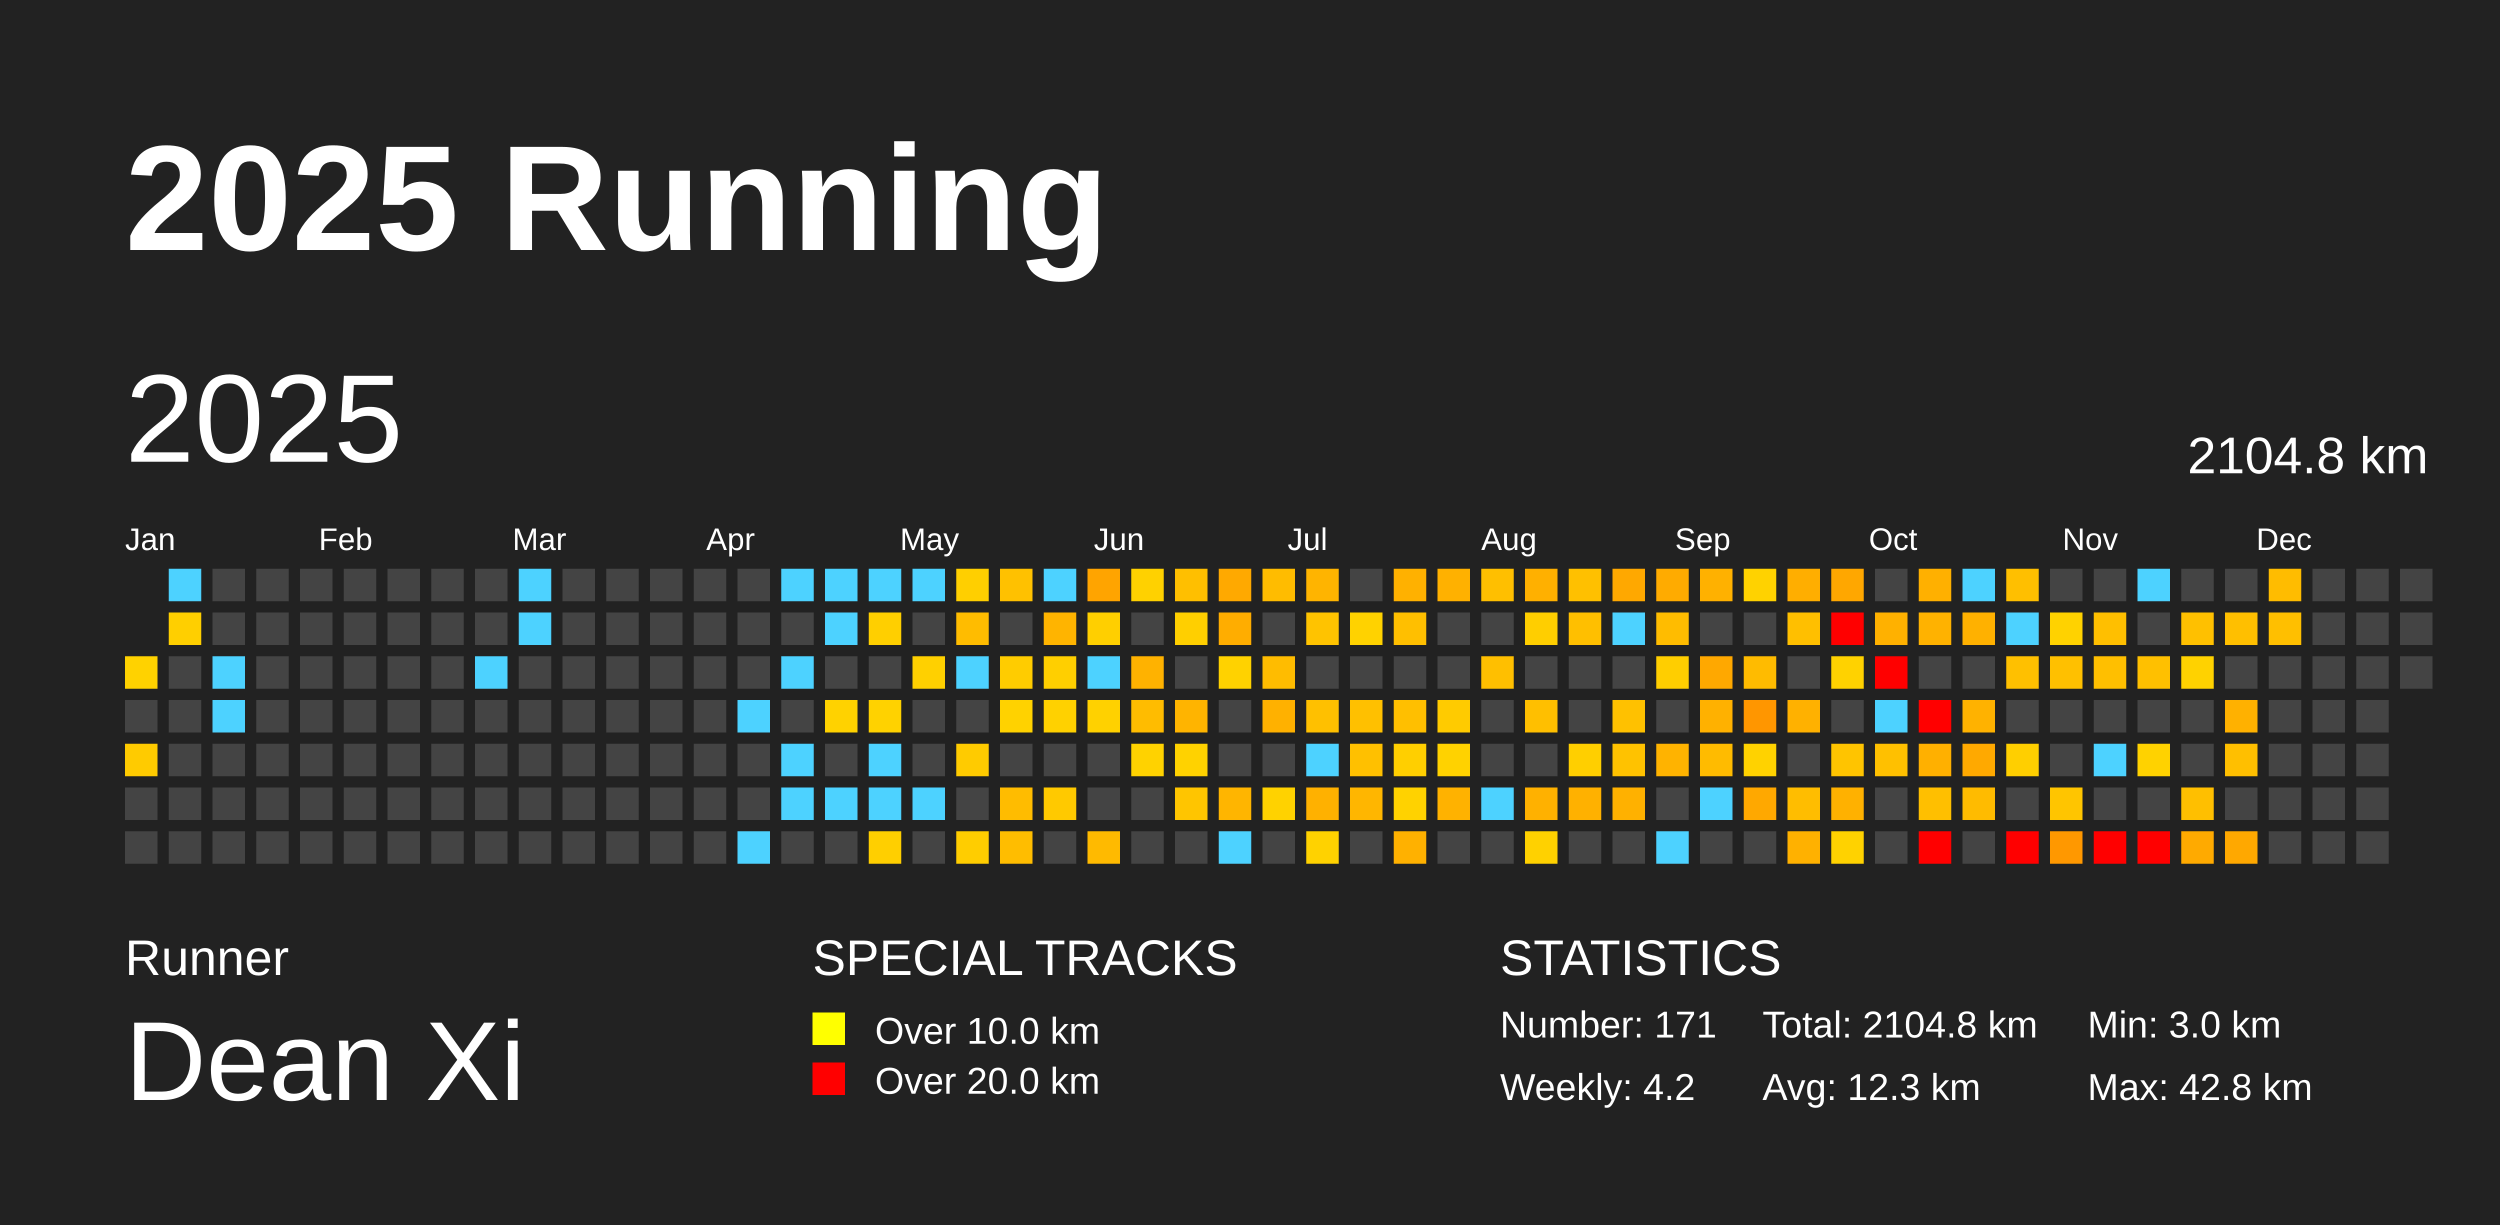
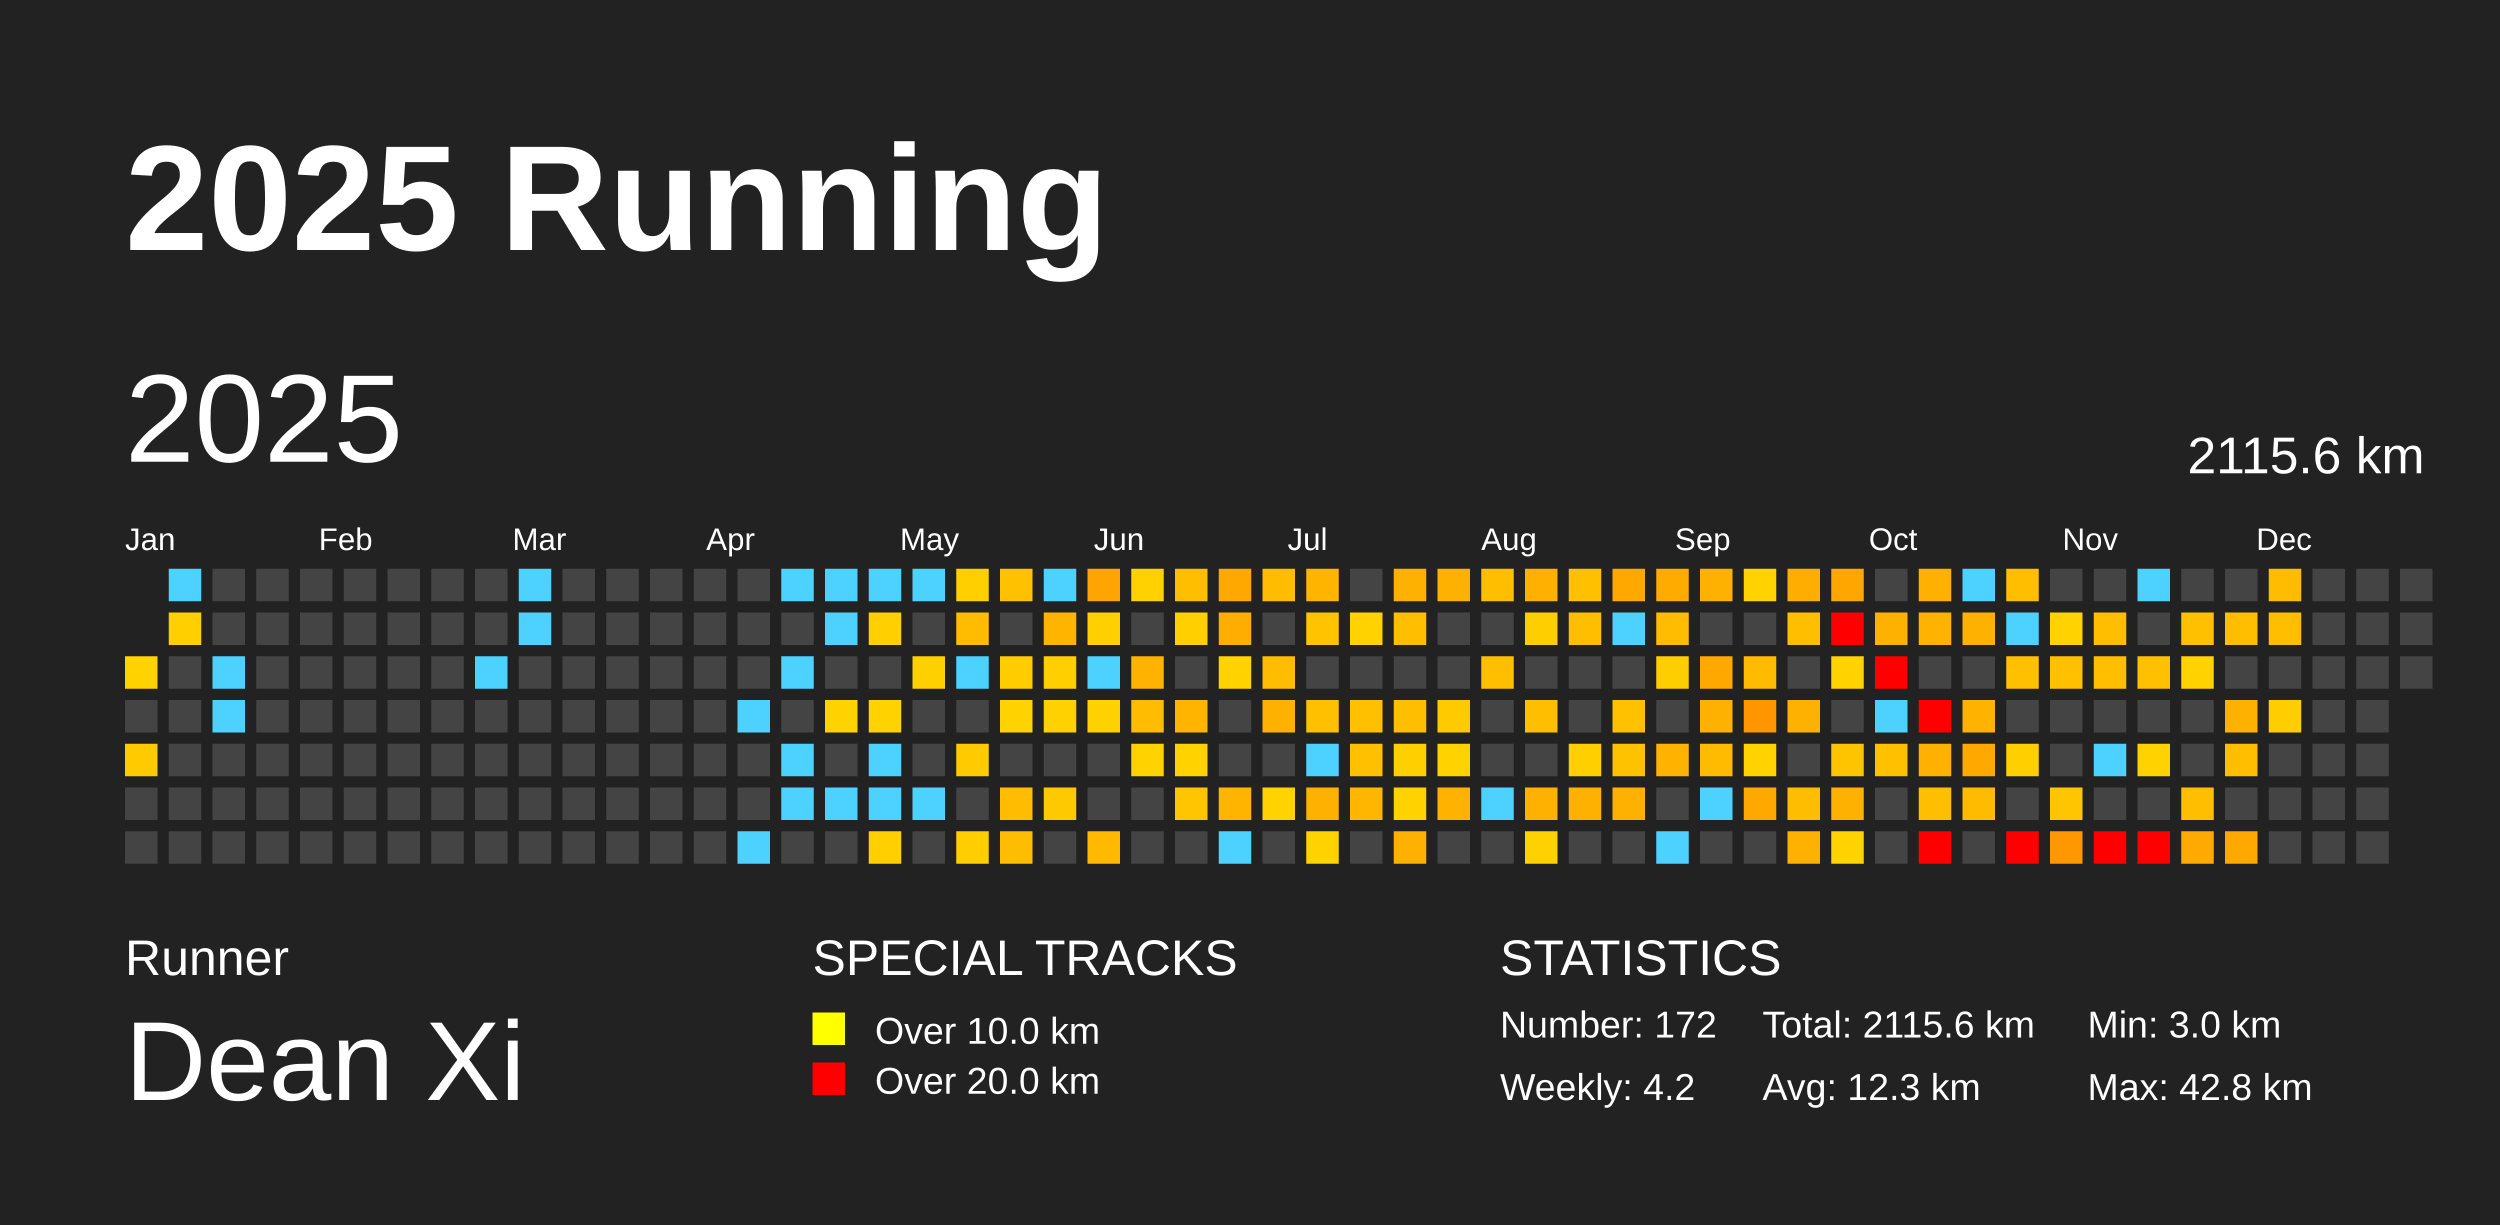
<svg xmlns="http://www.w3.org/2000/svg" baseProfile="full" height="98mm" version="1.1" viewBox="0,0,200,98" width="200mm">
  <defs />
  <rect fill="#222222" height="98" width="200" x="0" y="0" />
  <text fill="#FFFFFF" style="font-size:12px; font-family:Arial; font-weight:bold;" x="10" y="20">2025 Running</text>
  <text fill="#FFFFFF" style="font-size:4px; font-family:Arial" x="10" y="78">Runner</text>
  <text fill="#FFFFFF" style="font-size:9px; font-family:Arial" x="10" y="88">Dean Xi</text>
  <text fill="#FFFFFF" style="font-size:4px; font-family:Arial" x="65" y="78">SPECIAL TRACKS</text>
  <rect fill="yellow" height="2.6" width="2.6" x="65" y="81" />
  <text fill="#FFFFFF" style="font-size:3px; font-family:Arial" x="70" y="83.5">Over 10.0 km</text>
  <rect fill="red" height="2.6" width="2.6" x="65" y="85" />
  <text fill="#FFFFFF" style="font-size:3px; font-family:Arial" x="70" y="87.5">Over 20.0 km</text>
  <text fill="#FFFFFF" style="font-size:4px; font-family:Arial" x="120" y="78">STATISTICS</text>
-   <text fill="#FFFFFF" style="font-size:3px; font-family:Arial" x="120" y="83">Number: 171</text>
+   <text fill="#FFFFFF" style="font-size:3px; font-family:Arial" x="120" y="83">Number: 172</text>
  <text fill="#FFFFFF" style="font-size:3px; font-family:Arial" x="120" y="88">Weekly: 4.2</text>
-   <text fill="#FFFFFF" style="font-size:3px; font-family:Arial" x="141" y="83">Total: 2104.8 km</text>
+   <text fill="#FFFFFF" style="font-size:3px; font-family:Arial" x="141" y="83">Total: 2115.6 km</text>
  <text fill="#FFFFFF" style="font-size:3px; font-family:Arial" x="141" y="88">Avg: 12.3 km</text>
  <text fill="#FFFFFF" style="font-size:3px; font-family:Arial" x="167" y="83">Min: 3.0 km</text>
  <text fill="#FFFFFF" style="font-size:3px; font-family:Arial" x="167" y="88">Max: 42.8 km</text>
  <text dominant-baseline="hanging" fill="#FFFFFF" style="font-size:10.0px; font-family:Arial;" x="10" y="30">2025</text>
-   <text dominant-baseline="hanging" fill="#FFFFFF" style="font-size:4.125px; font-family:Arial;" x="175" y="35">2104.8 km</text>
+   <text dominant-baseline="hanging" fill="#FFFFFF" style="font-size:4.125px; font-family:Arial;" x="175" y="35">2115.6 km</text>
  <text fill="#FFFFFF" style="font-size:2.5px; font-family:Arial" x="10.0" y="44">Jan</text>
  <text fill="#FFFFFF" style="font-size:2.5px; font-family:Arial" x="25.5" y="44">Feb</text>
  <text fill="#FFFFFF" style="font-size:2.5px; font-family:Arial" x="41.0" y="44">Mar</text>
  <text fill="#FFFFFF" style="font-size:2.5px; font-family:Arial" x="56.5" y="44">Apr</text>
  <text fill="#FFFFFF" style="font-size:2.5px; font-family:Arial" x="72.0" y="44">May</text>
  <text fill="#FFFFFF" style="font-size:2.5px; font-family:Arial" x="87.5" y="44">Jun</text>
  <text fill="#FFFFFF" style="font-size:2.5px; font-family:Arial" x="103.0" y="44">Jul</text>
  <text fill="#FFFFFF" style="font-size:2.5px; font-family:Arial" x="118.5" y="44">Aug</text>
  <text fill="#FFFFFF" style="font-size:2.5px; font-family:Arial" x="134.0" y="44">Sep</text>
  <text fill="#FFFFFF" style="font-size:2.5px; font-family:Arial" x="149.5" y="44">Oct</text>
  <text fill="#FFFFFF" style="font-size:2.5px; font-family:Arial" x="165.0" y="44">Nov</text>
  <text fill="#FFFFFF" style="font-size:2.5px; font-family:Arial" x="180.5" y="44">Dec</text>
  <rect fill="#ffd200" height="2.6" width="2.6" x="10.0" y="52.5" />
  <rect fill="#444444" height="2.6" width="2.6" x="10.0" y="56.0" />
  <rect fill="#ffcb00" height="2.6" width="2.6" x="10.0" y="59.5" />
  <rect fill="#444444" height="2.6" width="2.6" x="10.0" y="63.0" />
  <rect fill="#444444" height="2.6" width="2.6" x="10.0" y="66.5" />
  <rect fill="#4dd2ff" height="2.6" width="2.6" x="13.5" y="45.5" />
  <rect fill="#ffcf00" height="2.6" width="2.6" x="13.5" y="49.0" />
  <rect fill="#444444" height="2.6" width="2.6" x="13.5" y="52.5" />
  <rect fill="#444444" height="2.6" width="2.6" x="13.5" y="56.0" />
  <rect fill="#444444" height="2.6" width="2.6" x="13.5" y="59.5" />
  <rect fill="#444444" height="2.6" width="2.6" x="13.5" y="63.0" />
  <rect fill="#444444" height="2.6" width="2.6" x="13.5" y="66.5" />
  <rect fill="#444444" height="2.6" width="2.6" x="17.0" y="45.5" />
  <rect fill="#444444" height="2.6" width="2.6" x="17.0" y="49.0" />
  <rect fill="#4dd2ff" height="2.6" width="2.6" x="17.0" y="52.5" />
  <rect fill="#4dd2ff" height="2.6" width="2.6" x="17.0" y="56.0" />
  <rect fill="#444444" height="2.6" width="2.6" x="17.0" y="59.5" />
  <rect fill="#444444" height="2.6" width="2.6" x="17.0" y="63.0" />
  <rect fill="#444444" height="2.6" width="2.6" x="17.0" y="66.5" />
  <rect fill="#444444" height="2.6" width="2.6" x="20.5" y="45.5" />
  <rect fill="#444444" height="2.6" width="2.6" x="20.5" y="49.0" />
  <rect fill="#444444" height="2.6" width="2.6" x="20.5" y="52.5" />
  <rect fill="#444444" height="2.6" width="2.6" x="20.5" y="56.0" />
  <rect fill="#444444" height="2.6" width="2.6" x="20.5" y="59.5" />
  <rect fill="#444444" height="2.6" width="2.6" x="20.5" y="63.0" />
  <rect fill="#444444" height="2.6" width="2.6" x="20.5" y="66.5" />
  <rect fill="#444444" height="2.6" width="2.6" x="24.0" y="45.5" />
  <rect fill="#444444" height="2.6" width="2.6" x="24.0" y="49.0" />
  <rect fill="#444444" height="2.6" width="2.6" x="24.0" y="52.5" />
  <rect fill="#444444" height="2.6" width="2.6" x="24.0" y="56.0" />
  <rect fill="#444444" height="2.6" width="2.6" x="24.0" y="59.5" />
  <rect fill="#444444" height="2.6" width="2.6" x="24.0" y="63.0" />
  <rect fill="#444444" height="2.6" width="2.6" x="24.0" y="66.5" />
  <rect fill="#444444" height="2.6" width="2.6" x="27.5" y="45.5" />
  <rect fill="#444444" height="2.6" width="2.6" x="27.5" y="49.0" />
  <rect fill="#444444" height="2.6" width="2.6" x="27.5" y="52.5" />
  <rect fill="#444444" height="2.6" width="2.6" x="27.5" y="56.0" />
  <rect fill="#444444" height="2.6" width="2.6" x="27.5" y="59.5" />
  <rect fill="#444444" height="2.6" width="2.6" x="27.5" y="63.0" />
  <rect fill="#444444" height="2.6" width="2.6" x="27.5" y="66.5" />
  <rect fill="#444444" height="2.6" width="2.6" x="31.0" y="45.5" />
  <rect fill="#444444" height="2.6" width="2.6" x="31.0" y="49.0" />
  <rect fill="#444444" height="2.6" width="2.6" x="31.0" y="52.5" />
  <rect fill="#444444" height="2.6" width="2.6" x="31.0" y="56.0" />
  <rect fill="#444444" height="2.6" width="2.6" x="31.0" y="59.5" />
  <rect fill="#444444" height="2.6" width="2.6" x="31.0" y="63.0" />
  <rect fill="#444444" height="2.6" width="2.6" x="31.0" y="66.5" />
  <rect fill="#444444" height="2.6" width="2.6" x="34.5" y="45.5" />
  <rect fill="#444444" height="2.6" width="2.6" x="34.5" y="49.0" />
  <rect fill="#444444" height="2.6" width="2.6" x="34.5" y="52.5" />
  <rect fill="#444444" height="2.6" width="2.6" x="34.5" y="56.0" />
  <rect fill="#444444" height="2.6" width="2.6" x="34.5" y="59.5" />
  <rect fill="#444444" height="2.6" width="2.6" x="34.5" y="63.0" />
  <rect fill="#444444" height="2.6" width="2.6" x="34.5" y="66.5" />
  <rect fill="#444444" height="2.6" width="2.6" x="38.0" y="45.5" />
  <rect fill="#444444" height="2.6" width="2.6" x="38.0" y="49.0" />
  <rect fill="#4dd2ff" height="2.6" width="2.6" x="38.0" y="52.5" />
  <rect fill="#444444" height="2.6" width="2.6" x="38.0" y="56.0" />
  <rect fill="#444444" height="2.6" width="2.6" x="38.0" y="59.5" />
  <rect fill="#444444" height="2.6" width="2.6" x="38.0" y="63.0" />
  <rect fill="#444444" height="2.6" width="2.6" x="38.0" y="66.5" />
  <rect fill="#4dd2ff" height="2.6" width="2.6" x="41.5" y="45.5" />
  <rect fill="#4dd2ff" height="2.6" width="2.6" x="41.5" y="49.0" />
  <rect fill="#444444" height="2.6" width="2.6" x="41.5" y="52.5" />
  <rect fill="#444444" height="2.6" width="2.6" x="41.5" y="56.0" />
  <rect fill="#444444" height="2.6" width="2.6" x="41.5" y="59.5" />
  <rect fill="#444444" height="2.6" width="2.6" x="41.5" y="63.0" />
  <rect fill="#444444" height="2.6" width="2.6" x="41.5" y="66.5" />
  <rect fill="#444444" height="2.6" width="2.6" x="45.0" y="45.5" />
  <rect fill="#444444" height="2.6" width="2.6" x="45.0" y="49.0" />
  <rect fill="#444444" height="2.6" width="2.6" x="45.0" y="52.5" />
  <rect fill="#444444" height="2.6" width="2.6" x="45.0" y="56.0" />
  <rect fill="#444444" height="2.6" width="2.6" x="45.0" y="59.5" />
  <rect fill="#444444" height="2.6" width="2.6" x="45.0" y="63.0" />
  <rect fill="#444444" height="2.6" width="2.6" x="45.0" y="66.5" />
  <rect fill="#444444" height="2.6" width="2.6" x="48.5" y="45.5" />
  <rect fill="#444444" height="2.6" width="2.6" x="48.5" y="49.0" />
  <rect fill="#444444" height="2.6" width="2.6" x="48.5" y="52.5" />
  <rect fill="#444444" height="2.6" width="2.6" x="48.5" y="56.0" />
  <rect fill="#444444" height="2.6" width="2.6" x="48.5" y="59.5" />
  <rect fill="#444444" height="2.6" width="2.6" x="48.5" y="63.0" />
  <rect fill="#444444" height="2.6" width="2.6" x="48.5" y="66.5" />
  <rect fill="#444444" height="2.6" width="2.6" x="52.0" y="45.5" />
  <rect fill="#444444" height="2.6" width="2.6" x="52.0" y="49.0" />
  <rect fill="#444444" height="2.6" width="2.6" x="52.0" y="52.5" />
  <rect fill="#444444" height="2.6" width="2.6" x="52.0" y="56.0" />
  <rect fill="#444444" height="2.6" width="2.6" x="52.0" y="59.5" />
  <rect fill="#444444" height="2.6" width="2.6" x="52.0" y="63.0" />
  <rect fill="#444444" height="2.6" width="2.6" x="52.0" y="66.5" />
  <rect fill="#444444" height="2.6" width="2.6" x="55.5" y="45.5" />
  <rect fill="#444444" height="2.6" width="2.6" x="55.5" y="49.0" />
  <rect fill="#444444" height="2.6" width="2.6" x="55.5" y="52.5" />
  <rect fill="#444444" height="2.6" width="2.6" x="55.5" y="56.0" />
  <rect fill="#444444" height="2.6" width="2.6" x="55.5" y="59.5" />
  <rect fill="#444444" height="2.6" width="2.6" x="55.5" y="63.0" />
  <rect fill="#444444" height="2.6" width="2.6" x="55.5" y="66.5" />
  <rect fill="#444444" height="2.6" width="2.6" x="59.0" y="45.5" />
  <rect fill="#444444" height="2.6" width="2.6" x="59.0" y="49.0" />
  <rect fill="#444444" height="2.6" width="2.6" x="59.0" y="52.5" />
  <rect fill="#4dd2ff" height="2.6" width="2.6" x="59.0" y="56.0" />
  <rect fill="#444444" height="2.6" width="2.6" x="59.0" y="59.5" />
  <rect fill="#444444" height="2.6" width="2.6" x="59.0" y="63.0" />
  <rect fill="#4dd2ff" height="2.6" width="2.6" x="59.0" y="66.5" />
  <rect fill="#4dd2ff" height="2.6" width="2.6" x="62.5" y="45.5" />
  <rect fill="#444444" height="2.6" width="2.6" x="62.5" y="49.0" />
  <rect fill="#4dd2ff" height="2.6" width="2.6" x="62.5" y="52.5" />
  <rect fill="#444444" height="2.6" width="2.6" x="62.5" y="56.0" />
  <rect fill="#4dd2ff" height="2.6" width="2.6" x="62.5" y="59.5" />
  <rect fill="#4dd2ff" height="2.6" width="2.6" x="62.5" y="63.0" />
  <rect fill="#444444" height="2.6" width="2.6" x="62.5" y="66.5" />
  <rect fill="#4dd2ff" height="2.6" width="2.6" x="66.0" y="45.5" />
  <rect fill="#4dd2ff" height="2.6" width="2.6" x="66.0" y="49.0" />
  <rect fill="#444444" height="2.6" width="2.6" x="66.0" y="52.5" />
  <rect fill="#ffd200" height="2.6" width="2.6" x="66.0" y="56.0" />
  <rect fill="#444444" height="2.6" width="2.6" x="66.0" y="59.5" />
  <rect fill="#4dd2ff" height="2.6" width="2.6" x="66.0" y="63.0" />
  <rect fill="#444444" height="2.6" width="2.6" x="66.0" y="66.5" />
  <rect fill="#4dd2ff" height="2.6" width="2.6" x="69.5" y="45.5" />
  <rect fill="#ffcf00" height="2.6" width="2.6" x="69.5" y="49.0" />
  <rect fill="#444444" height="2.6" width="2.6" x="69.5" y="52.5" />
  <rect fill="#ffd200" height="2.6" width="2.6" x="69.5" y="56.0" />
  <rect fill="#4dd2ff" height="2.6" width="2.6" x="69.5" y="59.5" />
  <rect fill="#4dd2ff" height="2.6" width="2.6" x="69.5" y="63.0" />
  <rect fill="#ffcf00" height="2.6" width="2.6" x="69.5" y="66.5" />
  <rect fill="#4dd2ff" height="2.6" width="2.6" x="73.0" y="45.5" />
  <rect fill="#444444" height="2.6" width="2.6" x="73.0" y="49.0" />
  <rect fill="#ffd000" height="2.6" width="2.6" x="73.0" y="52.5" />
  <rect fill="#444444" height="2.6" width="2.6" x="73.0" y="56.0" />
  <rect fill="#444444" height="2.6" width="2.6" x="73.0" y="59.5" />
  <rect fill="#4dd2ff" height="2.6" width="2.6" x="73.0" y="63.0" />
  <rect fill="#444444" height="2.6" width="2.6" x="73.0" y="66.5" />
  <rect fill="#ffcf00" height="2.6" width="2.6" x="76.5" y="45.5" />
  <rect fill="#ffbc00" height="2.6" width="2.6" x="76.5" y="49.0" />
  <rect fill="#4dd2ff" height="2.6" width="2.6" x="76.5" y="52.5" />
  <rect fill="#444444" height="2.6" width="2.6" x="76.5" y="56.0" />
  <rect fill="#ffcb00" height="2.6" width="2.6" x="76.5" y="59.5" />
  <rect fill="#444444" height="2.6" width="2.6" x="76.5" y="63.0" />
  <rect fill="#ffcd00" height="2.6" width="2.6" x="76.5" y="66.5" />
  <rect fill="#ffc100" height="2.6" width="2.6" x="80.0" y="45.5" />
  <rect fill="#444444" height="2.6" width="2.6" x="80.0" y="49.0" />
  <rect fill="#ffcc00" height="2.6" width="2.6" x="80.0" y="52.5" />
  <rect fill="#ffd200" height="2.6" width="2.6" x="80.0" y="56.0" />
  <rect fill="#444444" height="2.6" width="2.6" x="80.0" y="59.5" />
  <rect fill="#ffbc00" height="2.6" width="2.6" x="80.0" y="63.0" />
  <rect fill="#ffbd00" height="2.6" width="2.6" x="80.0" y="66.5" />
  <rect fill="#4dd2ff" height="2.6" width="2.6" x="83.5" y="45.5" />
  <rect fill="#ffb400" height="2.6" width="2.6" x="83.5" y="49.0" />
  <rect fill="#ffcf00" height="2.6" width="2.6" x="83.5" y="52.5" />
  <rect fill="#ffd100" height="2.6" width="2.6" x="83.5" y="56.0" />
  <rect fill="#444444" height="2.6" width="2.6" x="83.5" y="59.5" />
  <rect fill="#ffc900" height="2.6" width="2.6" x="83.5" y="63.0" />
  <rect fill="#444444" height="2.6" width="2.6" x="83.5" y="66.5" />
  <rect fill="#ffa400" height="2.6" width="2.6" x="87.0" y="45.5" />
  <rect fill="#ffcf00" height="2.6" width="2.6" x="87.0" y="49.0" />
  <rect fill="#4dd2ff" height="2.6" width="2.6" x="87.0" y="52.5" />
  <rect fill="#ffd100" height="2.6" width="2.6" x="87.0" y="56.0" />
  <rect fill="#444444" height="2.6" width="2.6" x="87.0" y="59.5" />
  <rect fill="#444444" height="2.6" width="2.6" x="87.0" y="63.0" />
  <rect fill="#ffba00" height="2.6" width="2.6" x="87.0" y="66.5" />
  <rect fill="#ffd100" height="2.6" width="2.6" x="90.5" y="45.5" />
  <rect fill="#444444" height="2.6" width="2.6" x="90.5" y="49.0" />
  <rect fill="#ffb200" height="2.6" width="2.6" x="90.5" y="52.5" />
  <rect fill="#ffbc00" height="2.6" width="2.6" x="90.5" y="56.0" />
  <rect fill="#ffd200" height="2.6" width="2.6" x="90.5" y="59.5" />
  <rect fill="#444444" height="2.6" width="2.6" x="90.5" y="63.0" />
  <rect fill="#444444" height="2.6" width="2.6" x="90.5" y="66.5" />
  <rect fill="#ffbf00" height="2.6" width="2.6" x="94.0" y="45.5" />
  <rect fill="#ffcf00" height="2.6" width="2.6" x="94.0" y="49.0" />
  <rect fill="#444444" height="2.6" width="2.6" x="94.0" y="52.5" />
  <rect fill="#ffb400" height="2.6" width="2.6" x="94.0" y="56.0" />
  <rect fill="#ffd200" height="2.6" width="2.6" x="94.0" y="59.5" />
  <rect fill="#ffc500" height="2.6" width="2.6" x="94.0" y="63.0" />
  <rect fill="#444444" height="2.6" width="2.6" x="94.0" y="66.5" />
  <rect fill="#ffa900" height="2.6" width="2.6" x="97.5" y="45.5" />
  <rect fill="#ffad00" height="2.6" width="2.6" x="97.5" y="49.0" />
  <rect fill="#ffd200" height="2.6" width="2.6" x="97.5" y="52.5" />
  <rect fill="#444444" height="2.6" width="2.6" x="97.5" y="56.0" />
  <rect fill="#444444" height="2.6" width="2.6" x="97.5" y="59.5" />
  <rect fill="#ffb500" height="2.6" width="2.6" x="97.5" y="63.0" />
  <rect fill="#4dd2ff" height="2.6" width="2.6" x="97.5" y="66.5" />
  <rect fill="#ffbc00" height="2.6" width="2.6" x="101.0" y="45.5" />
  <rect fill="#444444" height="2.6" width="2.6" x="101.0" y="49.0" />
  <rect fill="#ffbc00" height="2.6" width="2.6" x="101.0" y="52.5" />
  <rect fill="#ffb100" height="2.6" width="2.6" x="101.0" y="56.0" />
  <rect fill="#444444" height="2.6" width="2.6" x="101.0" y="59.5" />
  <rect fill="#ffd200" height="2.6" width="2.6" x="101.0" y="63.0" />
  <rect fill="#444444" height="2.6" width="2.6" x="101.0" y="66.5" />
  <rect fill="#ffb400" height="2.6" width="2.6" x="104.5" y="45.5" />
  <rect fill="#ffc300" height="2.6" width="2.6" x="104.5" y="49.0" />
  <rect fill="#444444" height="2.6" width="2.6" x="104.5" y="52.5" />
  <rect fill="#ffc000" height="2.6" width="2.6" x="104.5" y="56.0" />
  <rect fill="#4dd2ff" height="2.6" width="2.6" x="104.5" y="59.5" />
  <rect fill="#ffb100" height="2.6" width="2.6" x="104.5" y="63.0" />
  <rect fill="#ffd200" height="2.6" width="2.6" x="104.5" y="66.5" />
  <rect fill="#444444" height="2.6" width="2.6" x="108.0" y="45.5" />
  <rect fill="#ffd200" height="2.6" width="2.6" x="108.0" y="49.0" />
  <rect fill="#444444" height="2.6" width="2.6" x="108.0" y="52.5" />
  <rect fill="#ffc000" height="2.6" width="2.6" x="108.0" y="56.0" />
  <rect fill="#ffc000" height="2.6" width="2.6" x="108.0" y="59.5" />
  <rect fill="#ffb600" height="2.6" width="2.6" x="108.0" y="63.0" />
  <rect fill="#444444" height="2.6" width="2.6" x="108.0" y="66.5" />
  <rect fill="#ffb100" height="2.6" width="2.6" x="111.5" y="45.5" />
  <rect fill="#ffbf00" height="2.6" width="2.6" x="111.5" y="49.0" />
  <rect fill="#444444" height="2.6" width="2.6" x="111.5" y="52.5" />
  <rect fill="#ffbf00" height="2.6" width="2.6" x="111.5" y="56.0" />
  <rect fill="#ffcf00" height="2.6" width="2.6" x="111.5" y="59.5" />
  <rect fill="#ffd200" height="2.6" width="2.6" x="111.5" y="63.0" />
  <rect fill="#ffb100" height="2.6" width="2.6" x="111.5" y="66.5" />
  <rect fill="#ffb100" height="2.6" width="2.6" x="115.0" y="45.5" />
  <rect fill="#444444" height="2.6" width="2.6" x="115.0" y="49.0" />
  <rect fill="#444444" height="2.6" width="2.6" x="115.0" y="52.5" />
  <rect fill="#ffcb00" height="2.6" width="2.6" x="115.0" y="56.0" />
  <rect fill="#ffd200" height="2.6" width="2.6" x="115.0" y="59.5" />
  <rect fill="#ffb200" height="2.6" width="2.6" x="115.0" y="63.0" />
  <rect fill="#444444" height="2.6" width="2.6" x="115.0" y="66.5" />
  <rect fill="#ffbf00" height="2.6" width="2.6" x="118.5" y="45.5" />
  <rect fill="#444444" height="2.6" width="2.6" x="118.5" y="49.0" />
  <rect fill="#ffbf00" height="2.6" width="2.6" x="118.5" y="52.5" />
  <rect fill="#444444" height="2.6" width="2.6" x="118.5" y="56.0" />
  <rect fill="#444444" height="2.6" width="2.6" x="118.5" y="59.5" />
  <rect fill="#4dd2ff" height="2.6" width="2.6" x="118.5" y="63.0" />
  <rect fill="#444444" height="2.6" width="2.6" x="118.5" y="66.5" />
  <rect fill="#ffb000" height="2.6" width="2.6" x="122.0" y="45.5" />
  <rect fill="#ffce00" height="2.6" width="2.6" x="122.0" y="49.0" />
  <rect fill="#444444" height="2.6" width="2.6" x="122.0" y="52.5" />
  <rect fill="#ffbf00" height="2.6" width="2.6" x="122.0" y="56.0" />
  <rect fill="#444444" height="2.6" width="2.6" x="122.0" y="59.5" />
  <rect fill="#ffb100" height="2.6" width="2.6" x="122.0" y="63.0" />
  <rect fill="#ffd100" height="2.6" width="2.6" x="122.0" y="66.5" />
  <rect fill="#ffc000" height="2.6" width="2.6" x="125.5" y="45.5" />
  <rect fill="#ffbf00" height="2.6" width="2.6" x="125.5" y="49.0" />
  <rect fill="#444444" height="2.6" width="2.6" x="125.5" y="52.5" />
  <rect fill="#444444" height="2.6" width="2.6" x="125.5" y="56.0" />
  <rect fill="#ffcf00" height="2.6" width="2.6" x="125.5" y="59.5" />
  <rect fill="#ffb100" height="2.6" width="2.6" x="125.5" y="63.0" />
  <rect fill="#444444" height="2.6" width="2.6" x="125.5" y="66.5" />
  <rect fill="#ffa800" height="2.6" width="2.6" x="129.0" y="45.5" />
  <rect fill="#4dd2ff" height="2.6" width="2.6" x="129.0" y="49.0" />
  <rect fill="#444444" height="2.6" width="2.6" x="129.0" y="52.5" />
  <rect fill="#ffc100" height="2.6" width="2.6" x="129.0" y="56.0" />
  <rect fill="#ffc200" height="2.6" width="2.6" x="129.0" y="59.5" />
  <rect fill="#ffb100" height="2.6" width="2.6" x="129.0" y="63.0" />
  <rect fill="#444444" height="2.6" width="2.6" x="129.0" y="66.5" />
  <rect fill="#ffab00" height="2.6" width="2.6" x="132.5" y="45.5" />
  <rect fill="#ffbc00" height="2.6" width="2.6" x="132.5" y="49.0" />
  <rect fill="#ffce00" height="2.6" width="2.6" x="132.5" y="52.5" />
  <rect fill="#444444" height="2.6" width="2.6" x="132.5" y="56.0" />
  <rect fill="#ffb300" height="2.6" width="2.6" x="132.5" y="59.5" />
  <rect fill="#444444" height="2.6" width="2.6" x="132.5" y="63.0" />
  <rect fill="#4dd2ff" height="2.6" width="2.6" x="132.5" y="66.5" />
  <rect fill="#ffb100" height="2.6" width="2.6" x="136.0" y="45.5" />
  <rect fill="#444444" height="2.6" width="2.6" x="136.0" y="49.0" />
  <rect fill="#ffa800" height="2.6" width="2.6" x="136.0" y="52.5" />
  <rect fill="#ffb100" height="2.6" width="2.6" x="136.0" y="56.0" />
  <rect fill="#ffbb00" height="2.6" width="2.6" x="136.0" y="59.5" />
  <rect fill="#4dd2ff" height="2.6" width="2.6" x="136.0" y="63.0" />
  <rect fill="#444444" height="2.6" width="2.6" x="136.0" y="66.5" />
  <rect fill="#ffd200" height="2.6" width="2.6" x="139.5" y="45.5" />
  <rect fill="#444444" height="2.6" width="2.6" x="139.5" y="49.0" />
  <rect fill="#ffbb00" height="2.6" width="2.6" x="139.5" y="52.5" />
  <rect fill="#ff9600" height="2.6" width="2.6" x="139.5" y="56.0" />
  <rect fill="#ffd200" height="2.6" width="2.6" x="139.5" y="59.5" />
  <rect fill="#ffa800" height="2.6" width="2.6" x="139.5" y="63.0" />
  <rect fill="#444444" height="2.6" width="2.6" x="139.5" y="66.5" />
  <rect fill="#ffae00" height="2.6" width="2.6" x="143.0" y="45.5" />
  <rect fill="#ffbf00" height="2.6" width="2.6" x="143.0" y="49.0" />
  <rect fill="#444444" height="2.6" width="2.6" x="143.0" y="52.5" />
  <rect fill="#ffb100" height="2.6" width="2.6" x="143.0" y="56.0" />
  <rect fill="#444444" height="2.6" width="2.6" x="143.0" y="59.5" />
  <rect fill="#ffbd00" height="2.6" width="2.6" x="143.0" y="63.0" />
  <rect fill="#ffb100" height="2.6" width="2.6" x="143.0" y="66.5" />
  <rect fill="#ffa700" height="2.6" width="2.6" x="146.5" y="45.5" />
  <rect fill="red" height="2.6" width="2.6" x="146.5" y="49.0" />
  <rect fill="#ffd200" height="2.6" width="2.6" x="146.5" y="52.5" />
  <rect fill="#444444" height="2.6" width="2.6" x="146.5" y="56.0" />
  <rect fill="#ffc400" height="2.6" width="2.6" x="146.5" y="59.5" />
  <rect fill="#ffb100" height="2.6" width="2.6" x="146.5" y="63.0" />
  <rect fill="#ffd200" height="2.6" width="2.6" x="146.5" y="66.5" />
  <rect fill="#444444" height="2.6" width="2.6" x="150.0" y="45.5" />
  <rect fill="#ffb100" height="2.6" width="2.6" x="150.0" y="49.0" />
  <rect fill="red" height="2.6" width="2.6" x="150.0" y="52.5" />
  <rect fill="#4dd2ff" height="2.6" width="2.6" x="150.0" y="56.0" />
  <rect fill="#ffc000" height="2.6" width="2.6" x="150.0" y="59.5" />
  <rect fill="#444444" height="2.6" width="2.6" x="150.0" y="63.0" />
  <rect fill="#444444" height="2.6" width="2.6" x="150.0" y="66.5" />
  <rect fill="#ffb000" height="2.6" width="2.6" x="153.5" y="45.5" />
  <rect fill="#ffb200" height="2.6" width="2.6" x="153.5" y="49.0" />
  <rect fill="#444444" height="2.6" width="2.6" x="153.5" y="52.5" />
  <rect fill="red" height="2.6" width="2.6" x="153.5" y="56.0" />
  <rect fill="#ffb000" height="2.6" width="2.6" x="153.5" y="59.5" />
  <rect fill="#ffbf00" height="2.6" width="2.6" x="153.5" y="63.0" />
  <rect fill="red" height="2.6" width="2.6" x="153.5" y="66.5" />
  <rect fill="#4dd2ff" height="2.6" width="2.6" x="157.0" y="45.5" />
  <rect fill="#ffb100" height="2.6" width="2.6" x="157.0" y="49.0" />
  <rect fill="#444444" height="2.6" width="2.6" x="157.0" y="52.5" />
  <rect fill="#ffb200" height="2.6" width="2.6" x="157.0" y="56.0" />
  <rect fill="#ffa900" height="2.6" width="2.6" x="157.0" y="59.5" />
  <rect fill="#ffbb00" height="2.6" width="2.6" x="157.0" y="63.0" />
  <rect fill="#444444" height="2.6" width="2.6" x="157.0" y="66.5" />
  <rect fill="#ffbf00" height="2.6" width="2.6" x="160.5" y="45.5" />
  <rect fill="#4dd2ff" height="2.6" width="2.6" x="160.5" y="49.0" />
  <rect fill="#ffc000" height="2.6" width="2.6" x="160.5" y="52.5" />
  <rect fill="#444444" height="2.6" width="2.6" x="160.5" y="56.0" />
  <rect fill="#ffcf00" height="2.6" width="2.6" x="160.5" y="59.5" />
  <rect fill="#444444" height="2.6" width="2.6" x="160.5" y="63.0" />
  <rect fill="red" height="2.6" width="2.6" x="160.5" y="66.5" />
  <rect fill="#444444" height="2.6" width="2.6" x="164.0" y="45.5" />
  <rect fill="#ffd200" height="2.6" width="2.6" x="164.0" y="49.0" />
  <rect fill="#ffc000" height="2.6" width="2.6" x="164.0" y="52.5" />
  <rect fill="#444444" height="2.6" width="2.6" x="164.0" y="56.0" />
  <rect fill="#444444" height="2.6" width="2.6" x="164.0" y="59.5" />
  <rect fill="#ffc500" height="2.6" width="2.6" x="164.0" y="63.0" />
  <rect fill="#ff9800" height="2.6" width="2.6" x="164.0" y="66.5" />
  <rect fill="#444444" height="2.6" width="2.6" x="167.5" y="45.5" />
  <rect fill="#ffbf00" height="2.6" width="2.6" x="167.5" y="49.0" />
  <rect fill="#ffbf00" height="2.6" width="2.6" x="167.5" y="52.5" />
  <rect fill="#444444" height="2.6" width="2.6" x="167.5" y="56.0" />
  <rect fill="#4dd2ff" height="2.6" width="2.6" x="167.5" y="59.5" />
  <rect fill="#444444" height="2.6" width="2.6" x="167.5" y="63.0" />
  <rect fill="red" height="2.6" width="2.6" x="167.5" y="66.5" />
  <rect fill="#4dd2ff" height="2.6" width="2.6" x="171.0" y="45.5" />
  <rect fill="#444444" height="2.6" width="2.6" x="171.0" y="49.0" />
  <rect fill="#ffc000" height="2.6" width="2.6" x="171.0" y="52.5" />
  <rect fill="#444444" height="2.6" width="2.6" x="171.0" y="56.0" />
  <rect fill="#ffd200" height="2.6" width="2.6" x="171.0" y="59.5" />
  <rect fill="#444444" height="2.6" width="2.6" x="171.0" y="63.0" />
  <rect fill="red" height="2.6" width="2.6" x="171.0" y="66.5" />
  <rect fill="#444444" height="2.6" width="2.6" x="174.5" y="45.5" />
  <rect fill="#ffc000" height="2.6" width="2.6" x="174.5" y="49.0" />
  <rect fill="#ffd200" height="2.6" width="2.6" x="174.5" y="52.5" />
  <rect fill="#444444" height="2.6" width="2.6" x="174.5" y="56.0" />
  <rect fill="#444444" height="2.6" width="2.6" x="174.5" y="59.5" />
  <rect fill="#ffbf00" height="2.6" width="2.6" x="174.5" y="63.0" />
  <rect fill="#ffaa00" height="2.6" width="2.6" x="174.5" y="66.5" />
  <rect fill="#444444" height="2.6" width="2.6" x="178.0" y="45.5" />
  <rect fill="#ffbf00" height="2.6" width="2.6" x="178.0" y="49.0" />
  <rect fill="#444444" height="2.6" width="2.6" x="178.0" y="52.5" />
  <rect fill="#ffb100" height="2.6" width="2.6" x="178.0" y="56.0" />
  <rect fill="#ffbf00" height="2.6" width="2.6" x="178.0" y="59.5" />
  <rect fill="#444444" height="2.6" width="2.6" x="178.0" y="63.0" />
  <rect fill="#ffa800" height="2.6" width="2.6" x="178.0" y="66.5" />
  <rect fill="#ffbc00" height="2.6" width="2.6" x="181.5" y="45.5" />
  <rect fill="#ffbf00" height="2.6" width="2.6" x="181.5" y="49.0" />
  <rect fill="#444444" height="2.6" width="2.6" x="181.5" y="52.5" />
-   <rect fill="#444444" height="2.6" width="2.6" x="181.5" y="56.0" />
+   <rect fill="#ffcd00" height="2.6" width="2.6" x="181.5" y="56.0" />
  <rect fill="#444444" height="2.6" width="2.6" x="181.5" y="59.5" />
  <rect fill="#444444" height="2.6" width="2.6" x="181.5" y="63.0" />
  <rect fill="#444444" height="2.6" width="2.6" x="181.5" y="66.5" />
  <rect fill="#444444" height="2.6" width="2.6" x="185.0" y="45.5" />
  <rect fill="#444444" height="2.6" width="2.6" x="185.0" y="49.0" />
  <rect fill="#444444" height="2.6" width="2.6" x="185.0" y="52.5" />
  <rect fill="#444444" height="2.6" width="2.6" x="185.0" y="56.0" />
  <rect fill="#444444" height="2.6" width="2.6" x="185.0" y="59.5" />
  <rect fill="#444444" height="2.6" width="2.6" x="185.0" y="63.0" />
  <rect fill="#444444" height="2.6" width="2.6" x="185.0" y="66.5" />
  <rect fill="#444444" height="2.6" width="2.6" x="188.5" y="45.5" />
  <rect fill="#444444" height="2.6" width="2.6" x="188.5" y="49.0" />
  <rect fill="#444444" height="2.6" width="2.6" x="188.5" y="52.5" />
  <rect fill="#444444" height="2.6" width="2.6" x="188.5" y="56.0" />
  <rect fill="#444444" height="2.6" width="2.6" x="188.5" y="59.5" />
  <rect fill="#444444" height="2.6" width="2.6" x="188.5" y="63.0" />
  <rect fill="#444444" height="2.6" width="2.6" x="188.5" y="66.5" />
  <rect fill="#444444" height="2.6" width="2.6" x="192.0" y="45.5" />
  <rect fill="#444444" height="2.6" width="2.6" x="192.0" y="49.0" />
  <rect fill="#444444" height="2.6" width="2.6" x="192.0" y="52.5" />
</svg>
